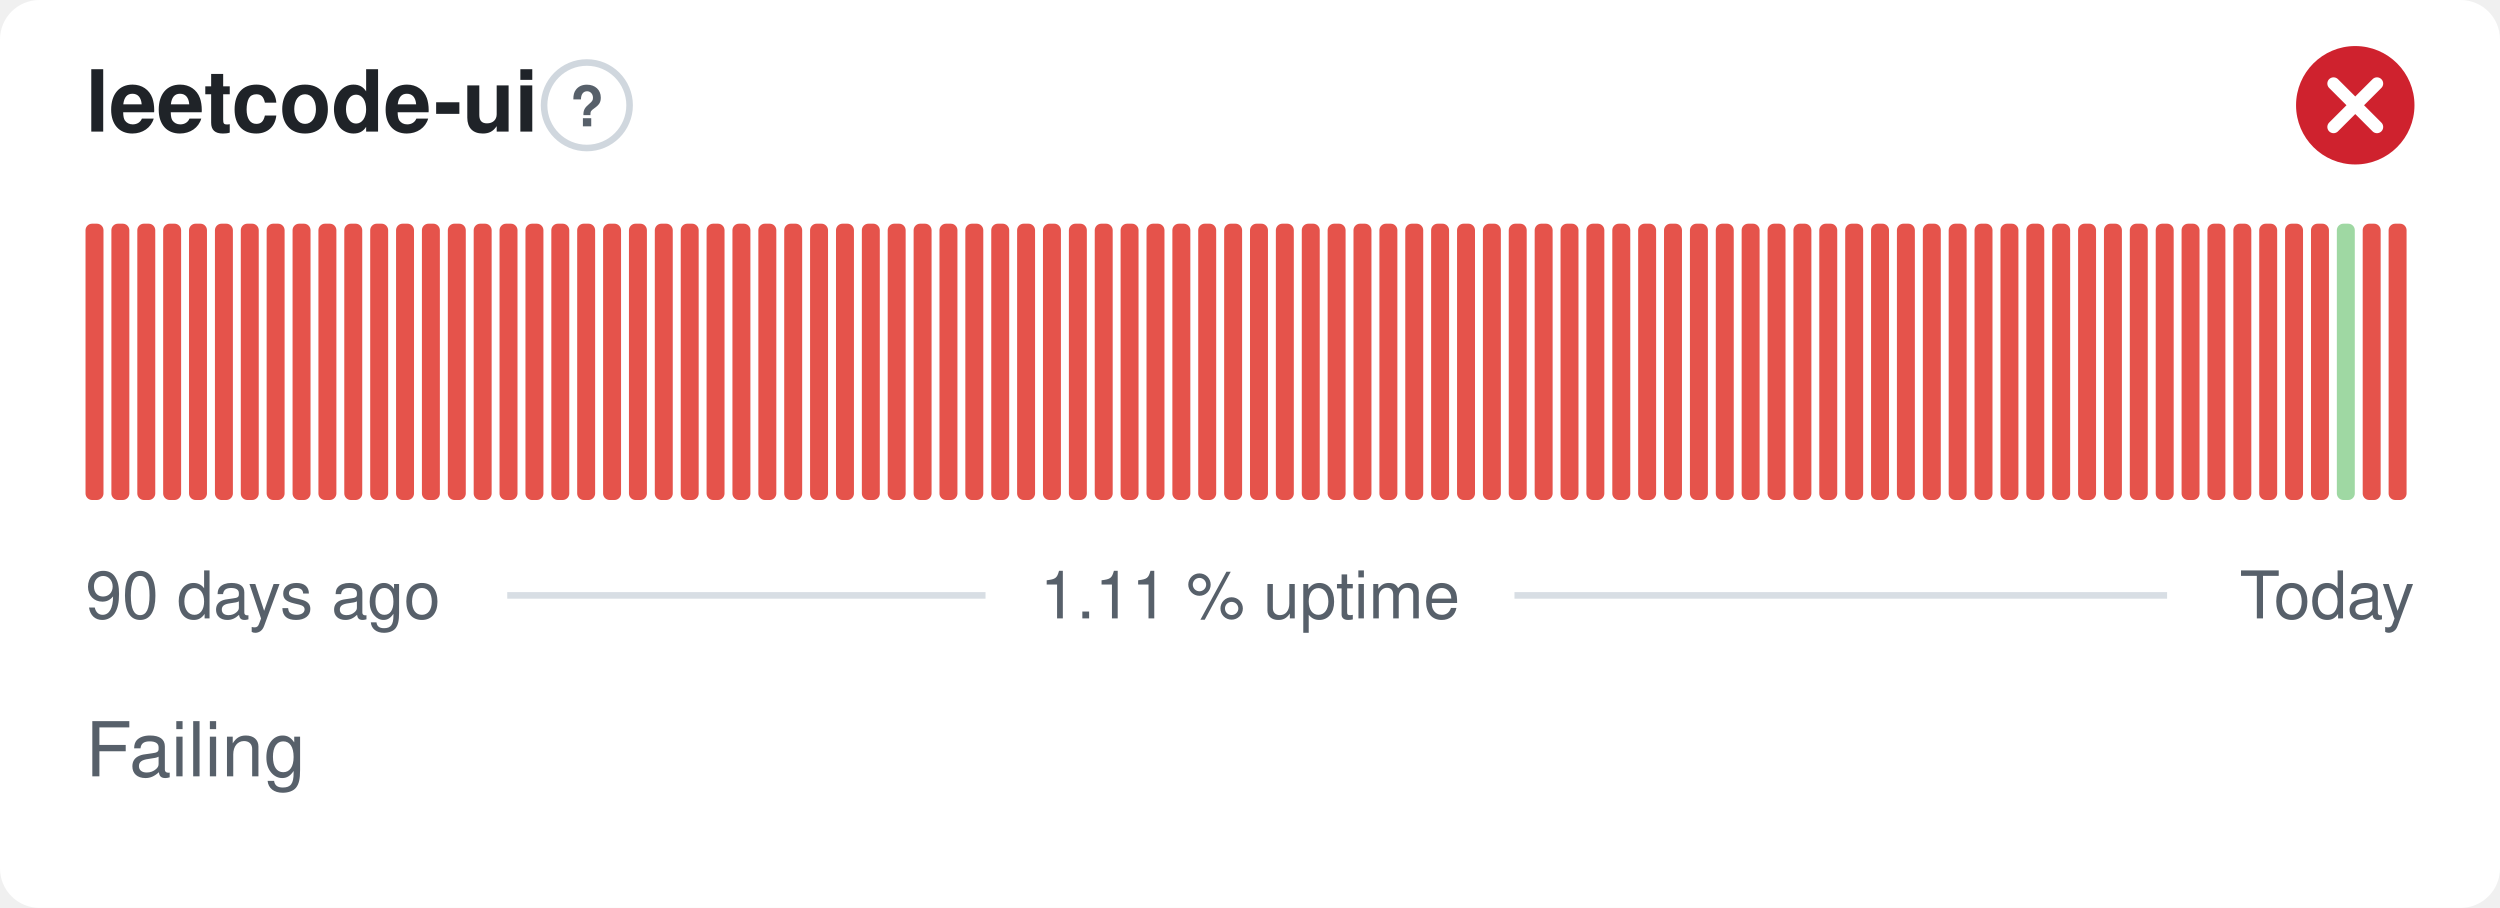
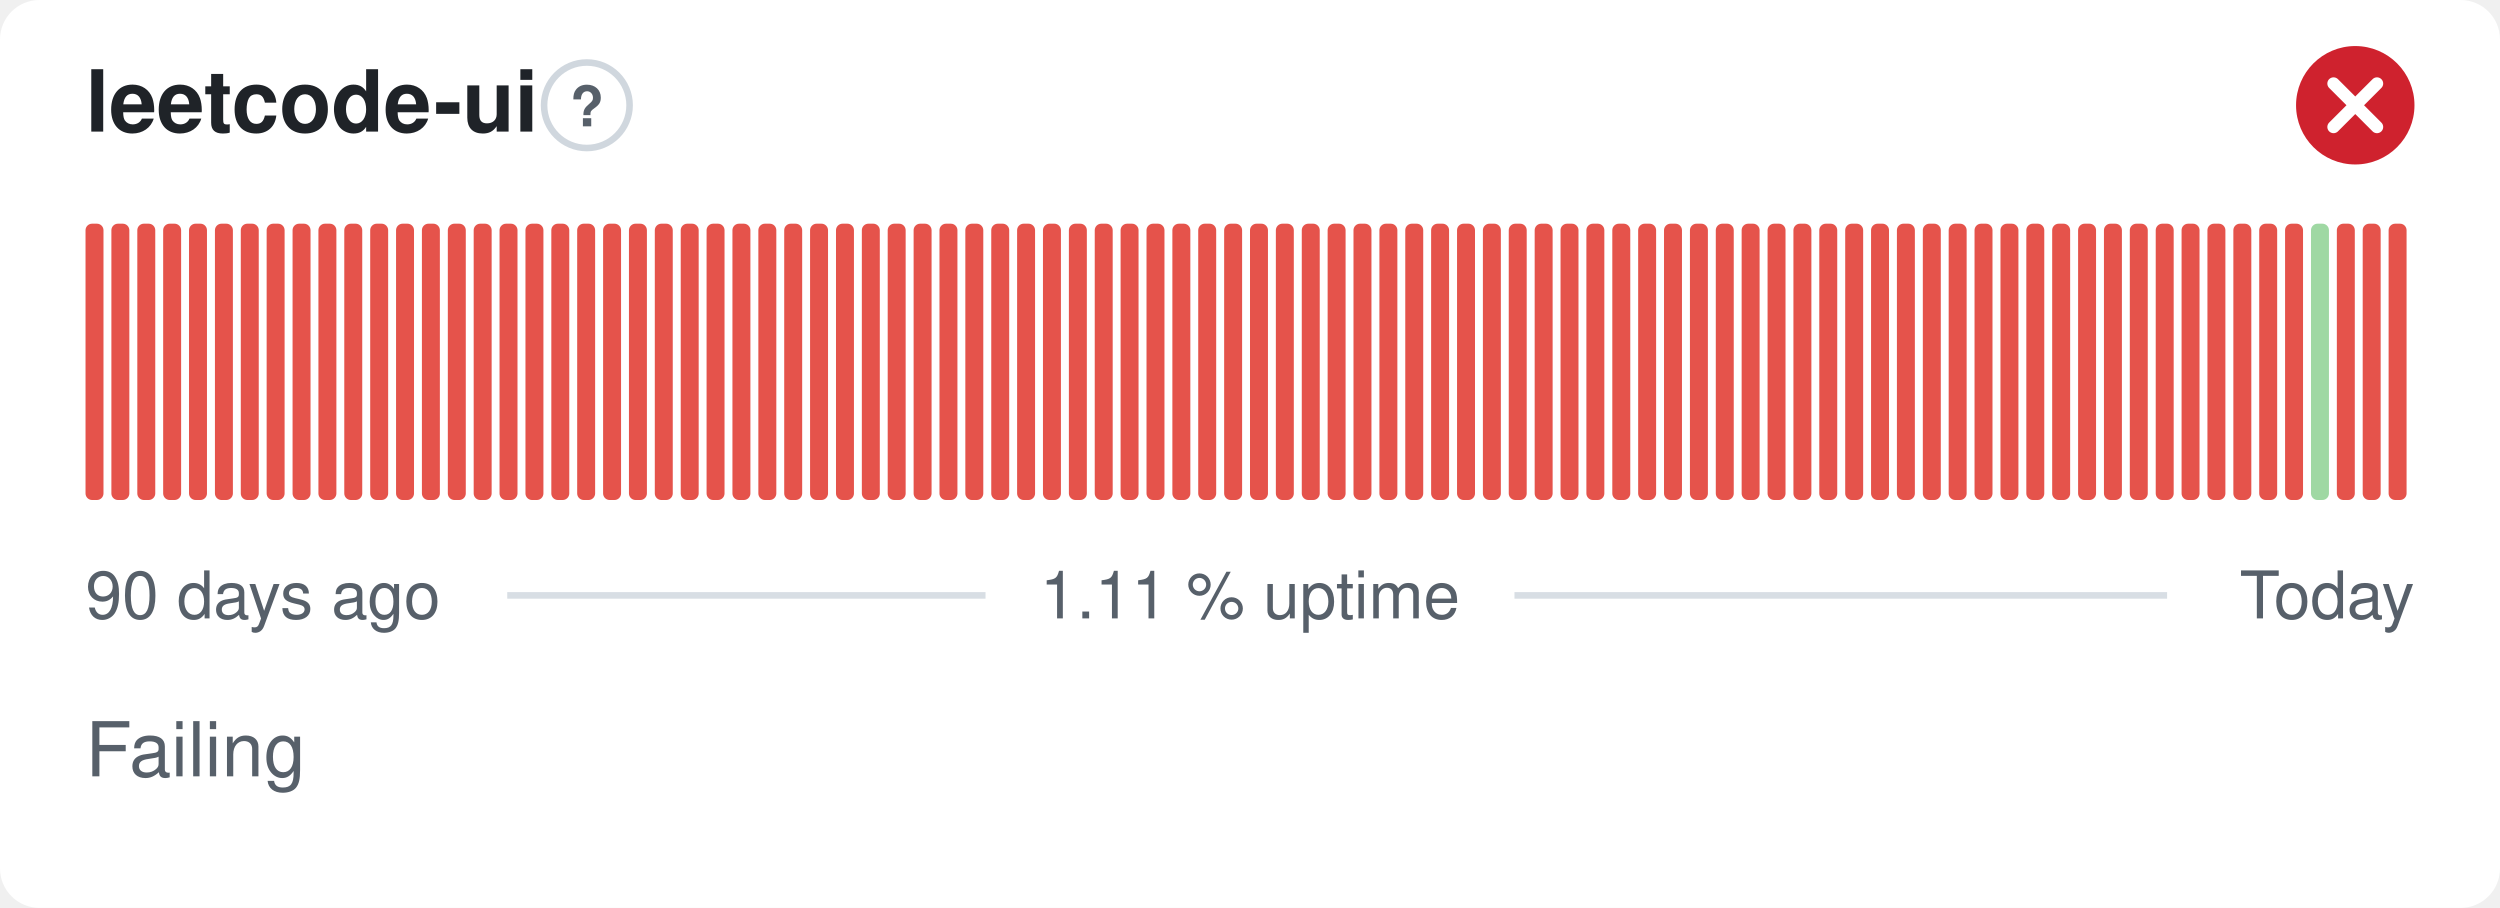
<svg xmlns="http://www.w3.org/2000/svg" width="380" height="138" viewBox="0 0 380 138" role="img" aria-label="leetcode-ui: Failing, 1.11 % uptime over the last 90 days" font-family="-apple-system,BlinkMacSystemFont,'Segoe UI',Helvetica,Arial,sans-serif">
  <style>
    @media (prefers-color-scheme: dark) {
      .bg { fill: #0d1117 }
      .title { fill: #e6edf3 }
      .muted { fill: #8b949e }
      .hint { stroke: #30363d }
      .rule { stroke: #30363d }
      .nodata { fill: #21262d }
    }
  </style>
  <rect class="bg" width="380" height="138" rx="6" fill="#ffffff" />
  <text class="title" x="13" y="20" font-size="13" font-weight="600" fill="#1f2328">leetcode-ui</text>
  <circle class="hint" cx="89.2" cy="16" r="6.5" fill="none" stroke="#d0d7de" stroke-width="1" />
  <text class="muted" x="89.2" y="19.2" text-anchor="middle" font-size="8.5" font-weight="700" fill="#57606a">?</text>
  <circle cx="358" cy="16" r="9" fill="#cf222e" />
  <path d="M354.70 12.70l6.60 6.60M361.30 12.70l-6.60 6.60" fill="none" stroke="#fff" stroke-width="1.89" stroke-linecap="round" stroke-linejoin="round" />
  <rect x="13.00" y="34.00" width="2.73" height="42.00" rx="1" fill="#e5534b" />
  <rect x="16.93" y="34.00" width="2.73" height="42.00" rx="1" fill="#e5534b" />
  <rect x="20.87" y="34.00" width="2.73" height="42.00" rx="1" fill="#e5534b" />
  <rect x="24.80" y="34.00" width="2.73" height="42.00" rx="1" fill="#e5534b" />
  <rect x="28.73" y="34.00" width="2.73" height="42.00" rx="1" fill="#e5534b" />
  <rect x="32.67" y="34.00" width="2.73" height="42.00" rx="1" fill="#e5534b" />
  <rect x="36.60" y="34.00" width="2.73" height="42.00" rx="1" fill="#e5534b" />
  <rect x="40.53" y="34.00" width="2.73" height="42.00" rx="1" fill="#e5534b" />
  <rect x="44.47" y="34.00" width="2.73" height="42.00" rx="1" fill="#e5534b" />
  <rect x="48.40" y="34.00" width="2.73" height="42.00" rx="1" fill="#e5534b" />
  <rect x="52.33" y="34.00" width="2.73" height="42.00" rx="1" fill="#e5534b" />
  <rect x="56.27" y="34.00" width="2.73" height="42.00" rx="1" fill="#e5534b" />
  <rect x="60.20" y="34.00" width="2.73" height="42.00" rx="1" fill="#e5534b" />
  <rect x="64.13" y="34.00" width="2.73" height="42.00" rx="1" fill="#e5534b" />
  <rect x="68.07" y="34.00" width="2.73" height="42.00" rx="1" fill="#e5534b" />
  <rect x="72.00" y="34.00" width="2.73" height="42.00" rx="1" fill="#e5534b" />
  <rect x="75.93" y="34.00" width="2.73" height="42.00" rx="1" fill="#e5534b" />
  <rect x="79.87" y="34.00" width="2.73" height="42.00" rx="1" fill="#e5534b" />
  <rect x="83.80" y="34.00" width="2.73" height="42.00" rx="1" fill="#e5534b" />
  <rect x="87.73" y="34.00" width="2.73" height="42.00" rx="1" fill="#e5534b" />
  <rect x="91.67" y="34.00" width="2.73" height="42.00" rx="1" fill="#e5534b" />
  <rect x="95.60" y="34.00" width="2.73" height="42.00" rx="1" fill="#e5534b" />
  <rect x="99.53" y="34.00" width="2.73" height="42.00" rx="1" fill="#e5534b" />
  <rect x="103.47" y="34.00" width="2.73" height="42.00" rx="1" fill="#e5534b" />
  <rect x="107.40" y="34.00" width="2.73" height="42.00" rx="1" fill="#e5534b" />
  <rect x="111.33" y="34.00" width="2.73" height="42.00" rx="1" fill="#e5534b" />
  <rect x="115.27" y="34.00" width="2.73" height="42.00" rx="1" fill="#e5534b" />
  <rect x="119.20" y="34.00" width="2.73" height="42.00" rx="1" fill="#e5534b" />
  <rect x="123.13" y="34.00" width="2.73" height="42.00" rx="1" fill="#e5534b" />
  <rect x="127.07" y="34.00" width="2.73" height="42.00" rx="1" fill="#e5534b" />
  <rect x="131.00" y="34.00" width="2.73" height="42.00" rx="1" fill="#e5534b" />
  <rect x="134.93" y="34.00" width="2.73" height="42.00" rx="1" fill="#e5534b" />
  <rect x="138.87" y="34.00" width="2.73" height="42.00" rx="1" fill="#e5534b" />
  <rect x="142.80" y="34.00" width="2.73" height="42.00" rx="1" fill="#e5534b" />
  <rect x="146.73" y="34.00" width="2.73" height="42.00" rx="1" fill="#e5534b" />
  <rect x="150.67" y="34.00" width="2.73" height="42.00" rx="1" fill="#e5534b" />
  <rect x="154.60" y="34.00" width="2.73" height="42.00" rx="1" fill="#e5534b" />
  <rect x="158.53" y="34.00" width="2.73" height="42.00" rx="1" fill="#e5534b" />
  <rect x="162.47" y="34.00" width="2.73" height="42.00" rx="1" fill="#e5534b" />
  <rect x="166.40" y="34.00" width="2.73" height="42.00" rx="1" fill="#e5534b" />
  <rect x="170.33" y="34.00" width="2.73" height="42.00" rx="1" fill="#e5534b" />
  <rect x="174.27" y="34.00" width="2.73" height="42.00" rx="1" fill="#e5534b" />
  <rect x="178.20" y="34.00" width="2.73" height="42.00" rx="1" fill="#e5534b" />
  <rect x="182.13" y="34.00" width="2.73" height="42.00" rx="1" fill="#e5534b" />
  <rect x="186.07" y="34.00" width="2.73" height="42.00" rx="1" fill="#e5534b" />
  <rect x="190.00" y="34.00" width="2.73" height="42.00" rx="1" fill="#e5534b" />
  <rect x="193.93" y="34.00" width="2.73" height="42.00" rx="1" fill="#e5534b" />
  <rect x="197.87" y="34.00" width="2.73" height="42.00" rx="1" fill="#e5534b" />
  <rect x="201.80" y="34.00" width="2.73" height="42.00" rx="1" fill="#e5534b" />
  <rect x="205.73" y="34.00" width="2.73" height="42.00" rx="1" fill="#e5534b" />
  <rect x="209.67" y="34.00" width="2.73" height="42.00" rx="1" fill="#e5534b" />
  <rect x="213.60" y="34.00" width="2.73" height="42.00" rx="1" fill="#e5534b" />
  <rect x="217.53" y="34.00" width="2.73" height="42.00" rx="1" fill="#e5534b" />
  <rect x="221.47" y="34.00" width="2.73" height="42.00" rx="1" fill="#e5534b" />
  <rect x="225.40" y="34.00" width="2.73" height="42.00" rx="1" fill="#e5534b" />
  <rect x="229.33" y="34.00" width="2.73" height="42.00" rx="1" fill="#e5534b" />
  <rect x="233.27" y="34.00" width="2.73" height="42.00" rx="1" fill="#e5534b" />
  <rect x="237.20" y="34.00" width="2.73" height="42.00" rx="1" fill="#e5534b" />
  <rect x="241.13" y="34.00" width="2.73" height="42.00" rx="1" fill="#e5534b" />
  <rect x="245.07" y="34.00" width="2.73" height="42.00" rx="1" fill="#e5534b" />
  <rect x="249.00" y="34.00" width="2.73" height="42.00" rx="1" fill="#e5534b" />
  <rect x="252.93" y="34.00" width="2.73" height="42.00" rx="1" fill="#e5534b" />
  <rect x="256.87" y="34.00" width="2.73" height="42.00" rx="1" fill="#e5534b" />
  <rect x="260.80" y="34.00" width="2.73" height="42.00" rx="1" fill="#e5534b" />
  <rect x="264.73" y="34.00" width="2.73" height="42.00" rx="1" fill="#e5534b" />
  <rect x="268.67" y="34.00" width="2.73" height="42.00" rx="1" fill="#e5534b" />
  <rect x="272.60" y="34.00" width="2.73" height="42.00" rx="1" fill="#e5534b" />
  <rect x="276.53" y="34.00" width="2.73" height="42.00" rx="1" fill="#e5534b" />
  <rect x="280.47" y="34.00" width="2.73" height="42.00" rx="1" fill="#e5534b" />
  <rect x="284.40" y="34.00" width="2.73" height="42.00" rx="1" fill="#e5534b" />
  <rect x="288.33" y="34.00" width="2.73" height="42.00" rx="1" fill="#e5534b" />
  <rect x="292.27" y="34.00" width="2.73" height="42.00" rx="1" fill="#e5534b" />
  <rect x="296.20" y="34.00" width="2.73" height="42.00" rx="1" fill="#e5534b" />
  <rect x="300.13" y="34.00" width="2.73" height="42.00" rx="1" fill="#e5534b" />
  <rect x="304.07" y="34.00" width="2.73" height="42.00" rx="1" fill="#e5534b" />
  <rect x="308.00" y="34.00" width="2.73" height="42.00" rx="1" fill="#e5534b" />
  <rect x="311.93" y="34.00" width="2.73" height="42.00" rx="1" fill="#e5534b" />
  <rect x="315.87" y="34.00" width="2.73" height="42.00" rx="1" fill="#e5534b" />
  <rect x="319.80" y="34.00" width="2.73" height="42.00" rx="1" fill="#e5534b" />
  <rect x="323.73" y="34.00" width="2.73" height="42.00" rx="1" fill="#e5534b" />
  <rect x="327.67" y="34.00" width="2.73" height="42.00" rx="1" fill="#e5534b" />
  <rect x="331.60" y="34.00" width="2.73" height="42.00" rx="1" fill="#e5534b" />
  <rect x="335.53" y="34.00" width="2.73" height="42.00" rx="1" fill="#e5534b" />
  <rect x="339.47" y="34.00" width="2.73" height="42.00" rx="1" fill="#e5534b" />
  <rect x="343.40" y="34.00" width="2.73" height="42.00" rx="1" fill="#e5534b" />
  <rect x="347.33" y="34.00" width="2.73" height="42.00" rx="1" fill="#e5534b" />
-   <rect x="351.27" y="34.00" width="2.73" height="42.00" rx="1" fill="#e5534b" />
-   <rect x="355.20" y="34.00" width="2.73" height="42.00" rx="1" fill="#9fd8a3" />
+   <rect x="351.27" y="34.00" width="2.73" height="42.00" rx="1" fill="#9fd8a3" />
+   <rect x="355.20" y="34.00" width="2.73" height="42.00" rx="1" fill="#e5534b" />
  <rect x="359.13" y="34.00" width="2.73" height="42.00" rx="1" fill="#e5534b" />
  <rect x="363.07" y="34.00" width="2.73" height="42.00" rx="1" fill="#e5534b" />
  <text class="muted" x="13" y="94" font-size="10" fill="#57606a">90 days ago</text>
  <text class="muted" x="190" y="94" text-anchor="middle" font-size="10" fill="#57606a">1.11 % uptime</text>
  <text class="muted" x="367" y="94" text-anchor="end" font-size="10" fill="#57606a">Today</text>
  <line class="rule" x1="77.1" y1="90.5" x2="149.8" y2="90.5" stroke="#d8dee4" stroke-width="1" />
  <line class="rule" x1="230.2" y1="90.5" x2="329.4" y2="90.5" stroke="#d8dee4" stroke-width="1" />
  <text class="muted" x="13" y="118" font-size="11.5" fill="#57606a">Failing</text>
</svg>
